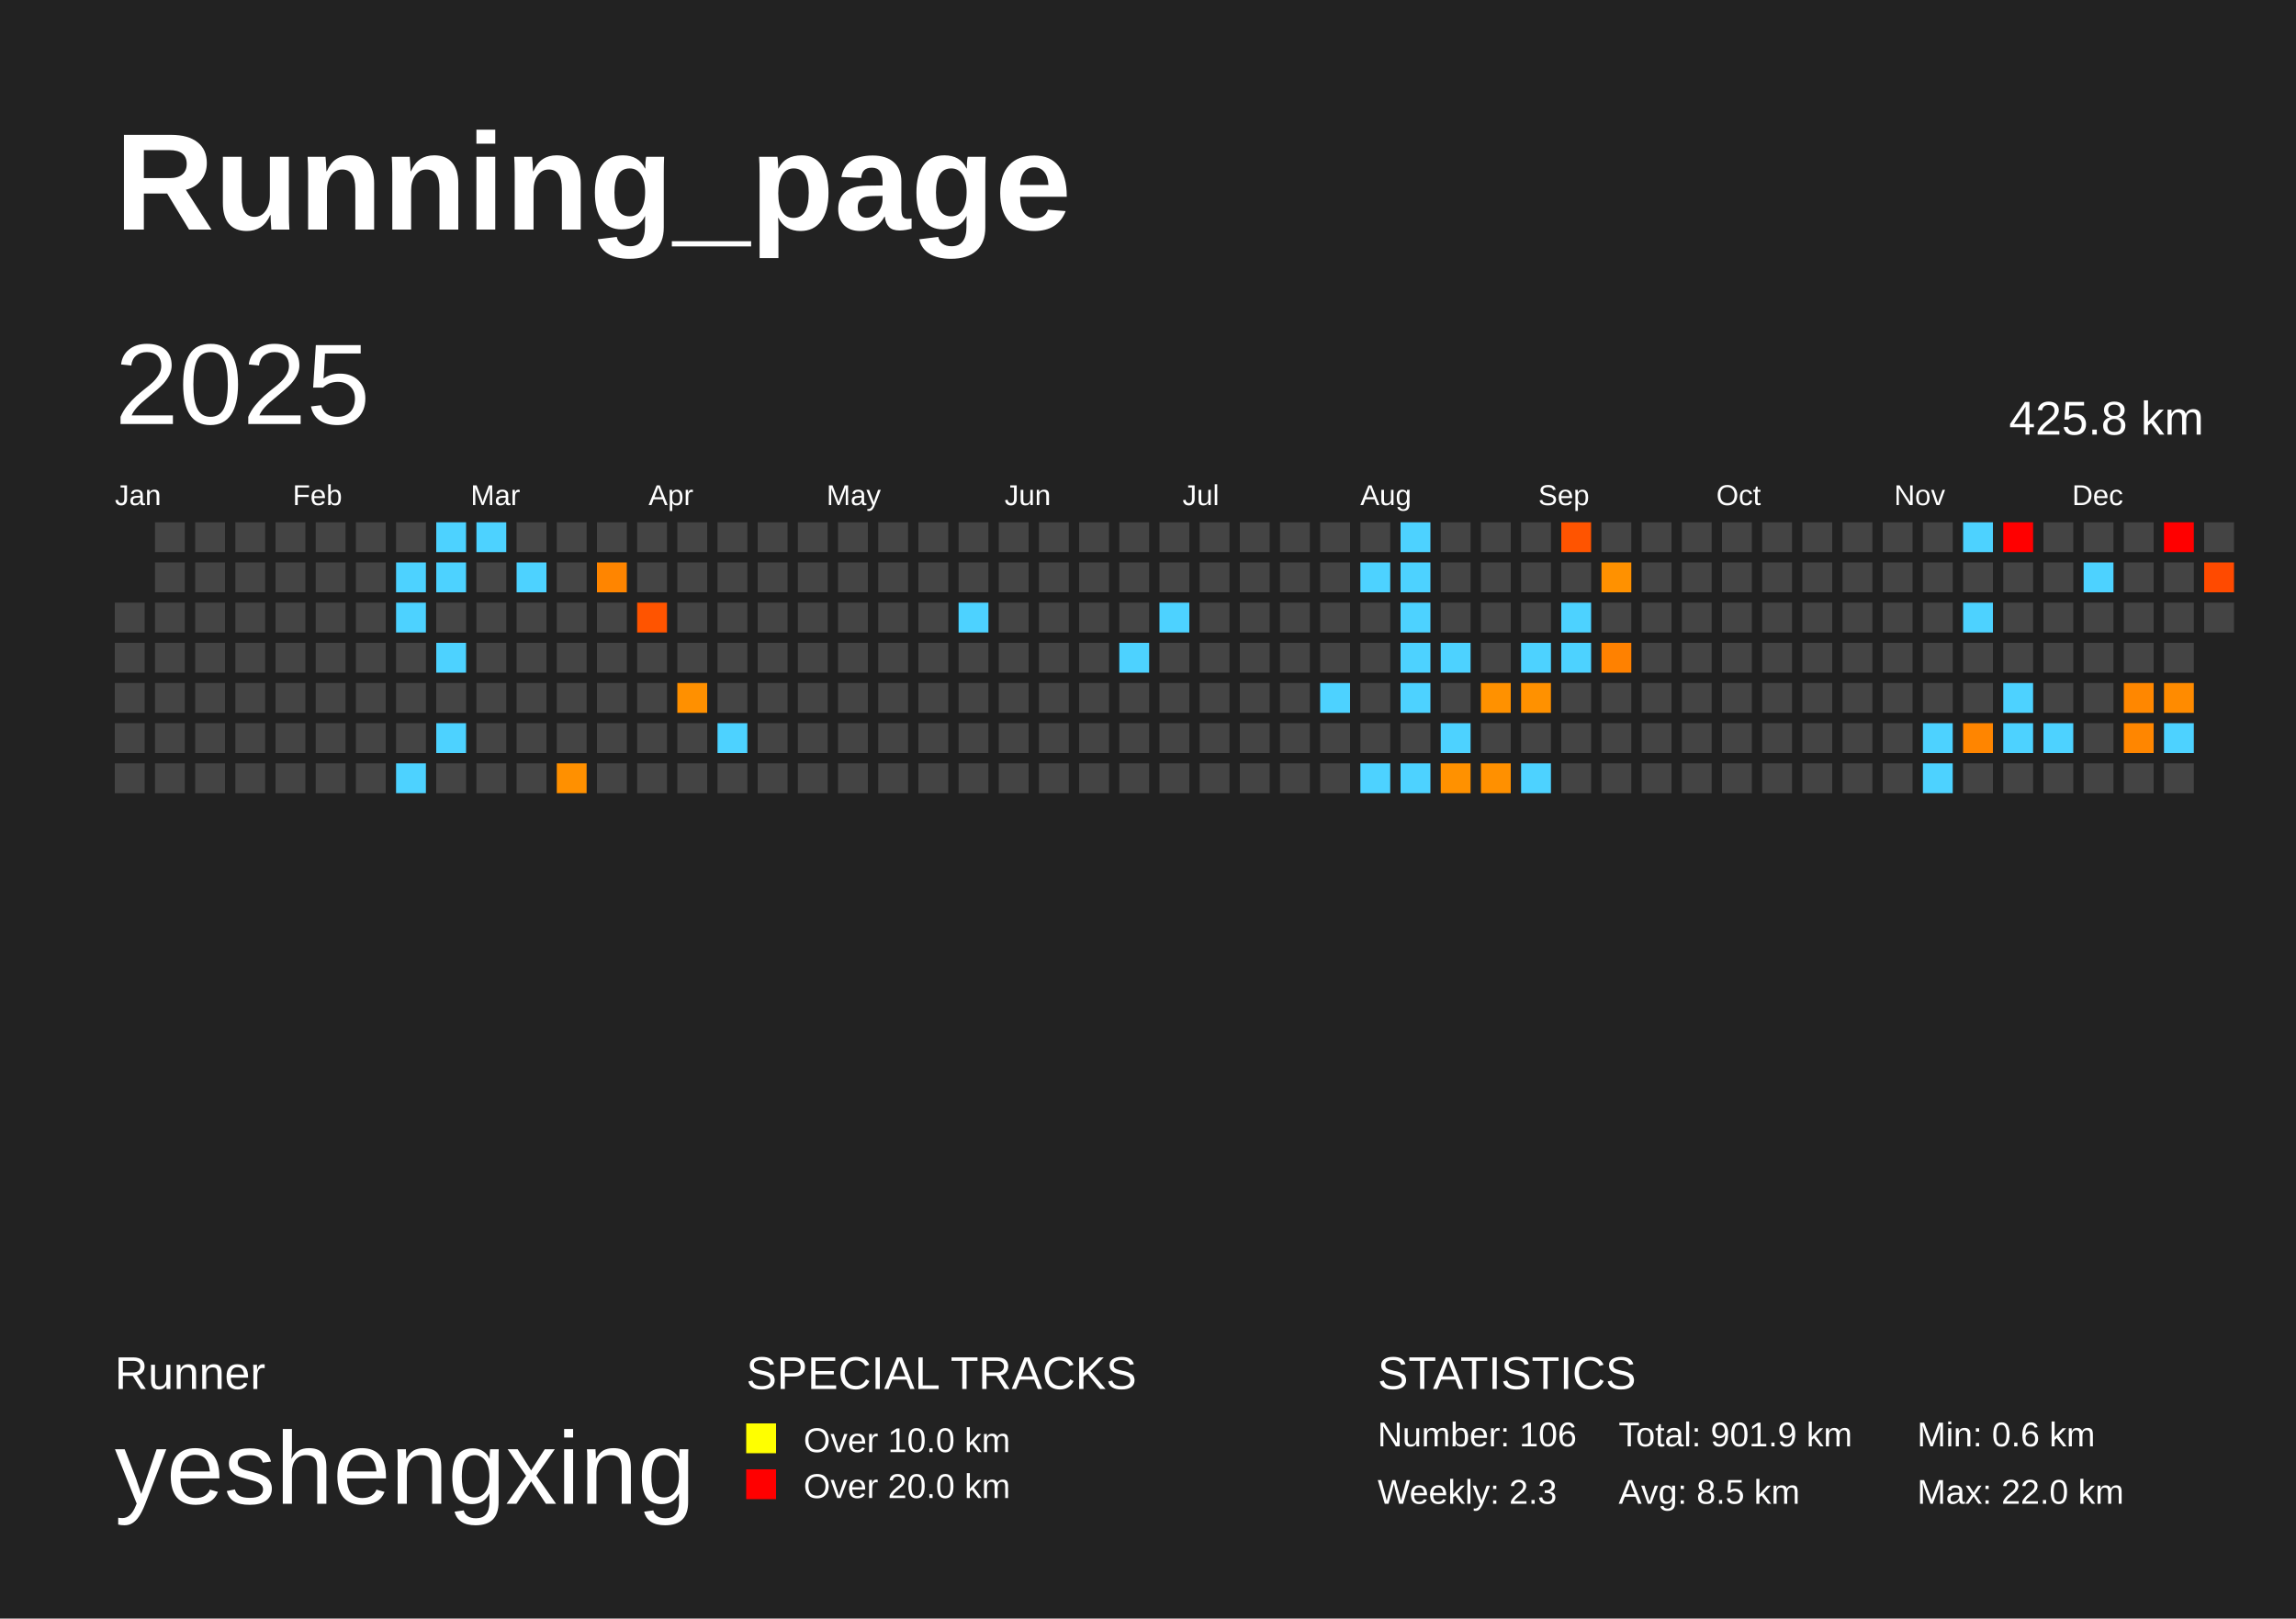
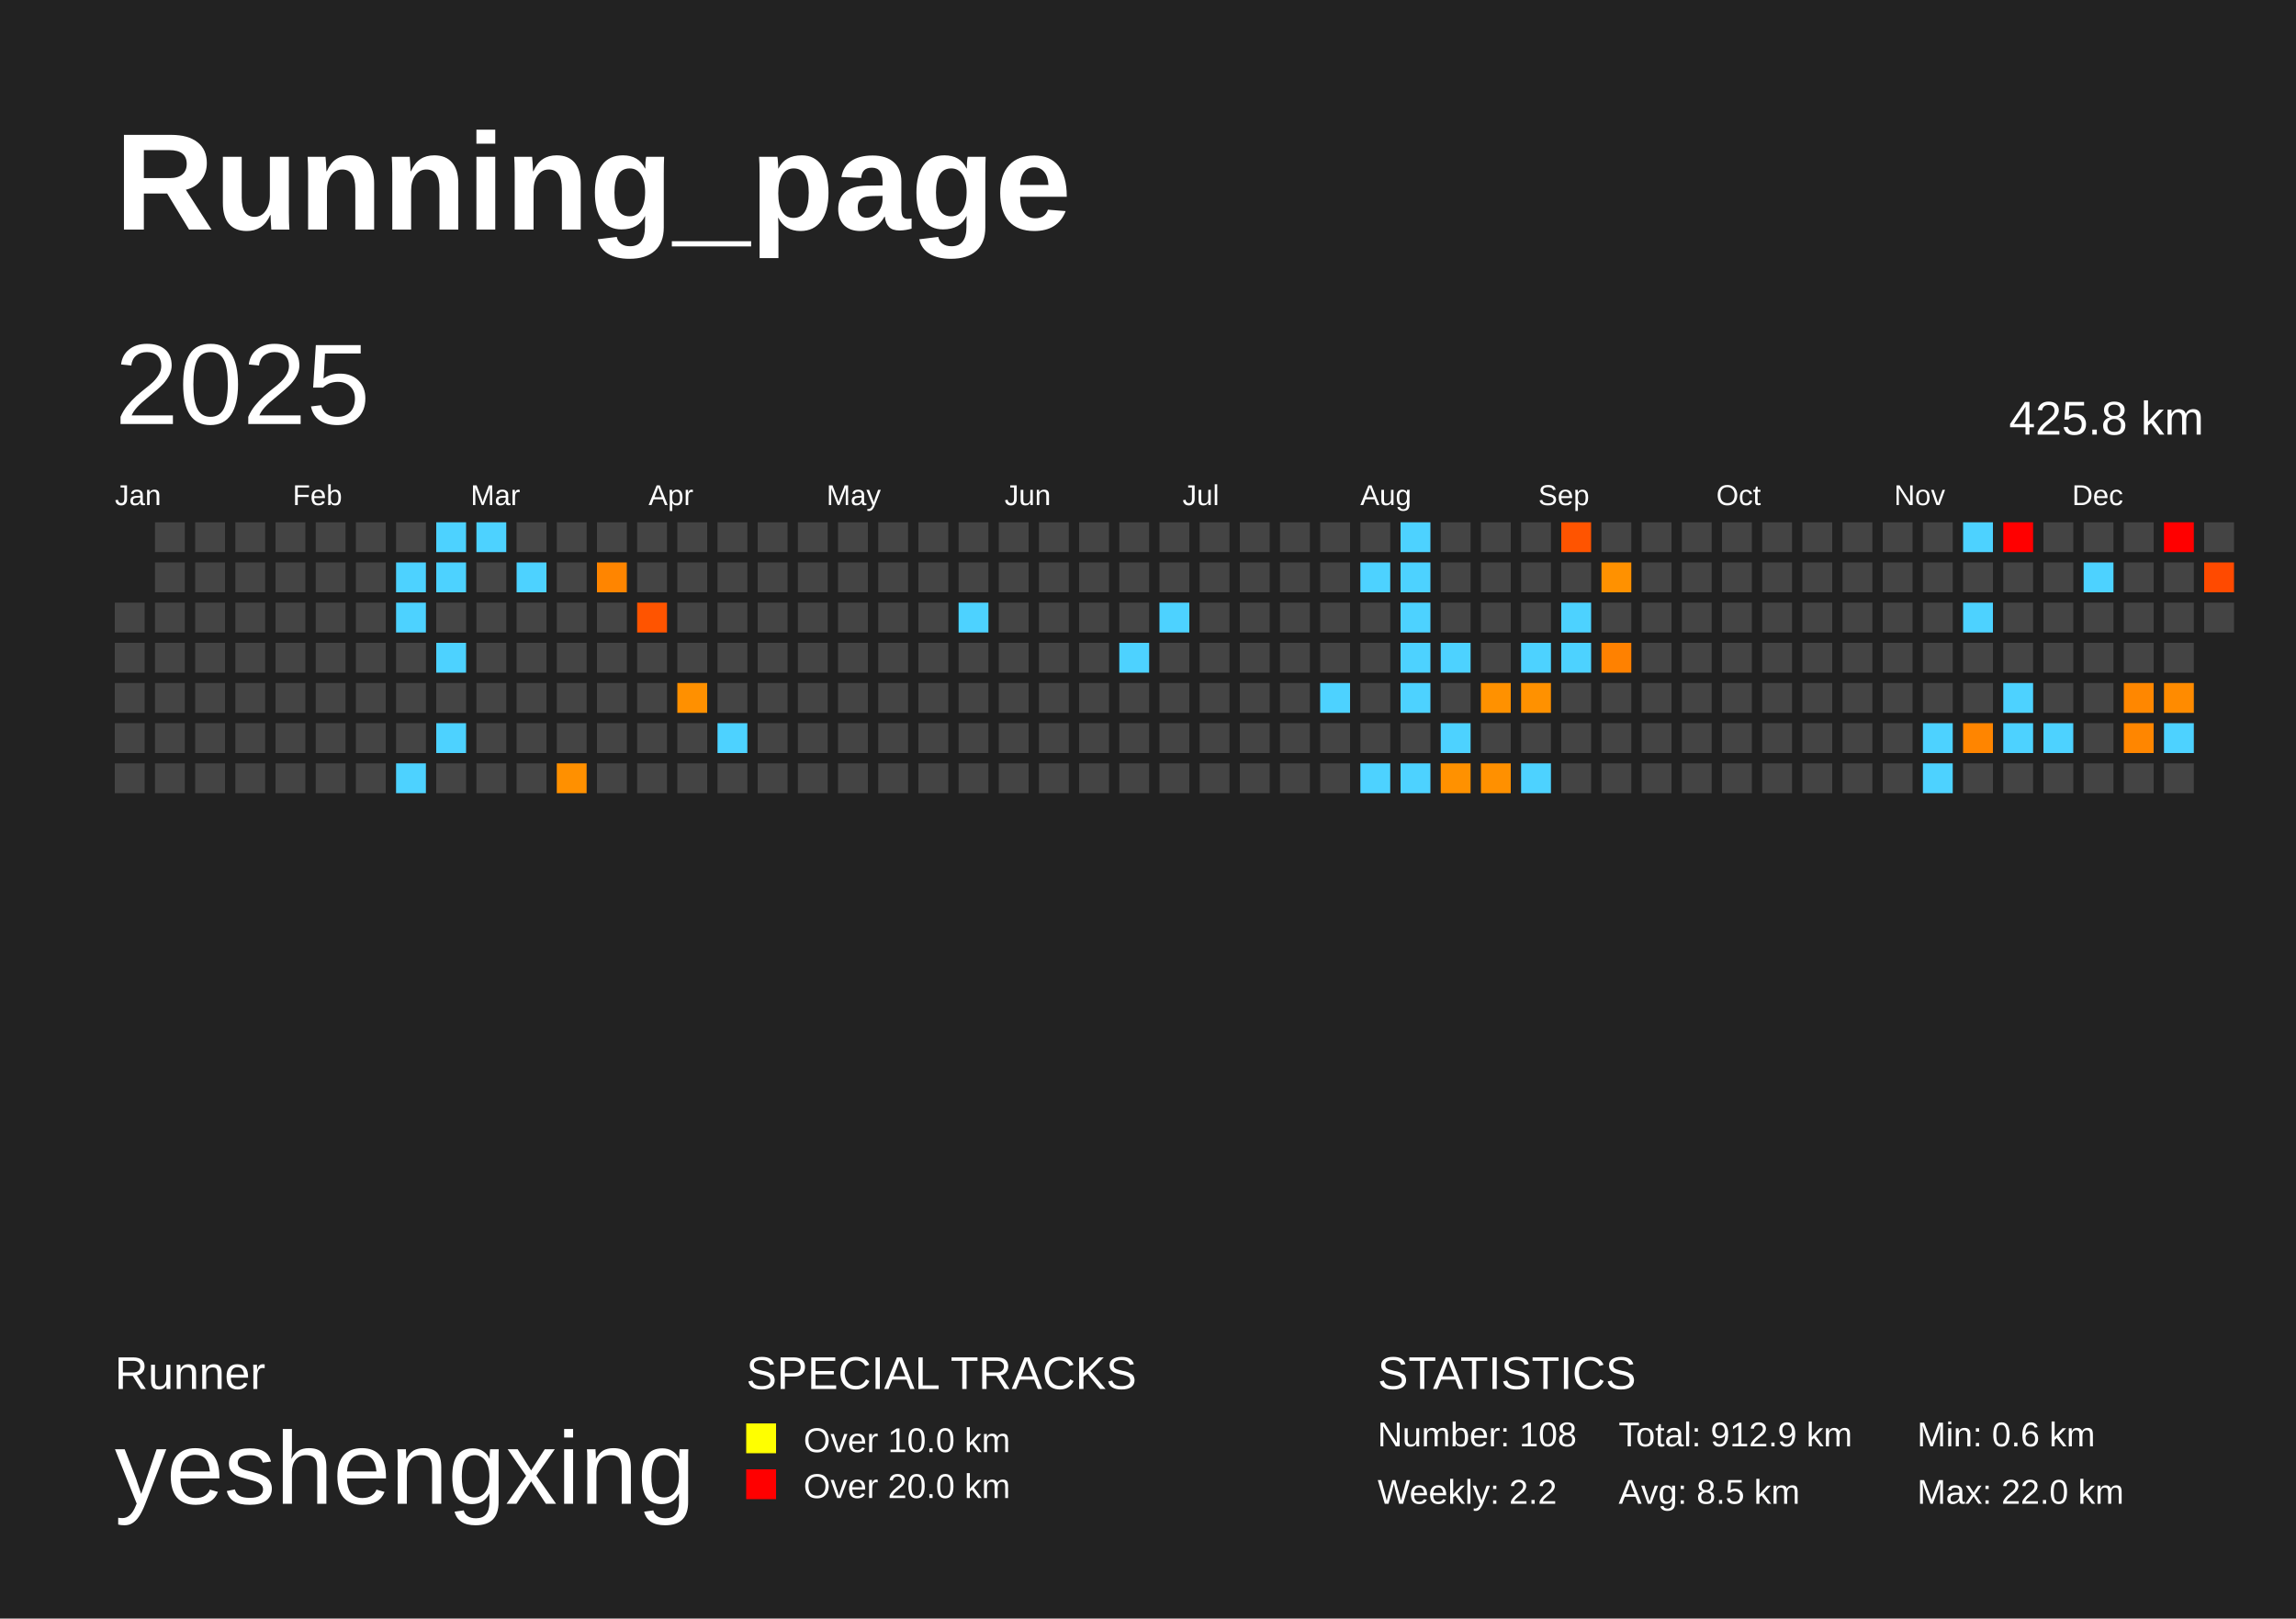
<svg xmlns="http://www.w3.org/2000/svg" baseProfile="full" height="141mm" version="1.1" viewBox="0,0,200,141" width="200mm">
  <defs />
  <rect fill="#222222" height="141" width="200" x="0" y="0" />
  <text fill="#FFFFFF" style="font-size:12px; font-family:Arial; font-weight:bold;" x="10" y="20">Running_page</text>
  <text fill="#FFFFFF" style="font-size:4px; font-family:Arial" x="10" y="121">Runner</text>
  <text fill="#FFFFFF" style="font-size:9px; font-family:Arial" x="10" y="131">yeshengxing</text>
  <text fill="#FFFFFF" style="font-size:4px; font-family:Arial" x="65" y="121">SPECIAL TRACKS</text>
  <rect fill="yellow" height="2.6" width="2.6" x="65" y="124" />
  <text fill="#FFFFFF" style="font-size:3px; font-family:Arial" x="70" y="126.5">Over 10.0 km</text>
  <rect fill="red" height="2.6" width="2.6" x="65" y="128" />
  <text fill="#FFFFFF" style="font-size:3px; font-family:Arial" x="70" y="130.5">Over 20.0 km</text>
  <text fill="#FFFFFF" style="font-size:4px; font-family:Arial" x="120" y="121">STATISTICS</text>
-   <text fill="#FFFFFF" style="font-size:3px; font-family:Arial" x="120" y="126">Number: 106</text>
-   <text fill="#FFFFFF" style="font-size:3px; font-family:Arial" x="120" y="131">Weekly: 2.3</text>
-   <text fill="#FFFFFF" style="font-size:3px; font-family:Arial" x="141" y="126">Total: 901.9 km</text>
+   <text fill="#FFFFFF" style="font-size:3px; font-family:Arial" x="120" y="126">Number: 108</text>
+   <text fill="#FFFFFF" style="font-size:3px; font-family:Arial" x="120" y="131">Weekly: 2.2</text>
+   <text fill="#FFFFFF" style="font-size:3px; font-family:Arial" x="141" y="126">Total: 912.9 km</text>
  <text fill="#FFFFFF" style="font-size:3px; font-family:Arial" x="141" y="131">Avg: 8.5 km</text>
  <text fill="#FFFFFF" style="font-size:3px; font-family:Arial" x="167" y="126">Min: 0.6 km</text>
  <text fill="#FFFFFF" style="font-size:3px; font-family:Arial" x="167" y="131">Max: 22.0 km</text>
  <text dominant-baseline="hanging" fill="#FFFFFF" style="font-size:10.0px; font-family:Arial;" x="10" y="30">2025</text>
  <text dominant-baseline="hanging" fill="#FFFFFF" style="font-size:4.125px; font-family:Arial;" x="175" y="35">425.8 km</text>
  <text fill="#FFFFFF" style="font-size:2.5px; font-family:Arial" x="10.0" y="44">Jan</text>
  <text fill="#FFFFFF" style="font-size:2.5px; font-family:Arial" x="25.5" y="44">Feb</text>
  <text fill="#FFFFFF" style="font-size:2.5px; font-family:Arial" x="41.0" y="44">Mar</text>
  <text fill="#FFFFFF" style="font-size:2.5px; font-family:Arial" x="56.5" y="44">Apr</text>
  <text fill="#FFFFFF" style="font-size:2.5px; font-family:Arial" x="72.0" y="44">May</text>
  <text fill="#FFFFFF" style="font-size:2.5px; font-family:Arial" x="87.5" y="44">Jun</text>
  <text fill="#FFFFFF" style="font-size:2.5px; font-family:Arial" x="103.0" y="44">Jul</text>
  <text fill="#FFFFFF" style="font-size:2.5px; font-family:Arial" x="118.5" y="44">Aug</text>
  <text fill="#FFFFFF" style="font-size:2.5px; font-family:Arial" x="134.0" y="44">Sep</text>
  <text fill="#FFFFFF" style="font-size:2.5px; font-family:Arial" x="149.5" y="44">Oct</text>
  <text fill="#FFFFFF" style="font-size:2.5px; font-family:Arial" x="165.0" y="44">Nov</text>
  <text fill="#FFFFFF" style="font-size:2.5px; font-family:Arial" x="180.5" y="44">Dec</text>
  <rect fill="#444444" height="2.6" width="2.6" x="10.0" y="52.5" />
  <rect fill="#444444" height="2.6" width="2.6" x="10.0" y="56.0" />
  <rect fill="#444444" height="2.6" width="2.6" x="10.0" y="59.5" />
  <rect fill="#444444" height="2.6" width="2.6" x="10.0" y="63.0" />
  <rect fill="#444444" height="2.6" width="2.6" x="10.0" y="66.5" />
  <rect fill="#444444" height="2.6" width="2.6" x="13.5" y="45.5" />
  <rect fill="#444444" height="2.6" width="2.6" x="13.5" y="49.0" />
  <rect fill="#444444" height="2.6" width="2.6" x="13.5" y="52.5" />
  <rect fill="#444444" height="2.6" width="2.6" x="13.5" y="56.0" />
  <rect fill="#444444" height="2.6" width="2.6" x="13.5" y="59.5" />
  <rect fill="#444444" height="2.6" width="2.6" x="13.5" y="63.0" />
  <rect fill="#444444" height="2.6" width="2.6" x="13.5" y="66.5" />
  <rect fill="#444444" height="2.6" width="2.6" x="17.0" y="45.5" />
  <rect fill="#444444" height="2.6" width="2.6" x="17.0" y="49.0" />
  <rect fill="#444444" height="2.6" width="2.6" x="17.0" y="52.5" />
  <rect fill="#444444" height="2.6" width="2.6" x="17.0" y="56.0" />
  <rect fill="#444444" height="2.6" width="2.6" x="17.0" y="59.5" />
  <rect fill="#444444" height="2.6" width="2.6" x="17.0" y="63.0" />
  <rect fill="#444444" height="2.6" width="2.6" x="17.0" y="66.5" />
  <rect fill="#444444" height="2.6" width="2.6" x="20.5" y="45.5" />
  <rect fill="#444444" height="2.6" width="2.6" x="20.5" y="49.0" />
  <rect fill="#444444" height="2.6" width="2.6" x="20.5" y="52.5" />
  <rect fill="#444444" height="2.6" width="2.6" x="20.5" y="56.0" />
  <rect fill="#444444" height="2.6" width="2.6" x="20.5" y="59.5" />
  <rect fill="#444444" height="2.6" width="2.6" x="20.5" y="63.0" />
  <rect fill="#444444" height="2.6" width="2.6" x="20.5" y="66.5" />
  <rect fill="#444444" height="2.6" width="2.6" x="24.0" y="45.5" />
  <rect fill="#444444" height="2.6" width="2.6" x="24.0" y="49.0" />
  <rect fill="#444444" height="2.6" width="2.6" x="24.0" y="52.5" />
  <rect fill="#444444" height="2.6" width="2.6" x="24.0" y="56.0" />
  <rect fill="#444444" height="2.6" width="2.6" x="24.0" y="59.5" />
  <rect fill="#444444" height="2.6" width="2.6" x="24.0" y="63.0" />
  <rect fill="#444444" height="2.6" width="2.6" x="24.0" y="66.5" />
  <rect fill="#444444" height="2.6" width="2.6" x="27.5" y="45.5" />
  <rect fill="#444444" height="2.6" width="2.6" x="27.5" y="49.0" />
  <rect fill="#444444" height="2.6" width="2.6" x="27.5" y="52.5" />
  <rect fill="#444444" height="2.6" width="2.6" x="27.5" y="56.0" />
  <rect fill="#444444" height="2.6" width="2.6" x="27.5" y="59.5" />
  <rect fill="#444444" height="2.6" width="2.6" x="27.5" y="63.0" />
  <rect fill="#444444" height="2.6" width="2.6" x="27.5" y="66.5" />
  <rect fill="#444444" height="2.6" width="2.6" x="31.0" y="45.5" />
  <rect fill="#444444" height="2.6" width="2.6" x="31.0" y="49.0" />
  <rect fill="#444444" height="2.6" width="2.6" x="31.0" y="52.5" />
  <rect fill="#444444" height="2.6" width="2.6" x="31.0" y="56.0" />
  <rect fill="#444444" height="2.6" width="2.6" x="31.0" y="59.5" />
  <rect fill="#444444" height="2.6" width="2.6" x="31.0" y="63.0" />
  <rect fill="#444444" height="2.6" width="2.6" x="31.0" y="66.5" />
  <rect fill="#444444" height="2.6" width="2.6" x="34.5" y="45.5" />
  <rect fill="#4dd2ff" height="2.6" width="2.6" x="34.5" y="49.0" />
  <rect fill="#4dd2ff" height="2.6" width="2.6" x="34.5" y="52.5" />
  <rect fill="#444444" height="2.6" width="2.6" x="34.5" y="56.0" />
  <rect fill="#444444" height="2.6" width="2.6" x="34.5" y="59.5" />
  <rect fill="#444444" height="2.6" width="2.6" x="34.5" y="63.0" />
  <rect fill="#4dd2ff" height="2.6" width="2.6" x="34.5" y="66.5" />
  <rect fill="#4dd2ff" height="2.6" width="2.6" x="38.0" y="45.5" />
  <rect fill="#4dd2ff" height="2.6" width="2.6" x="38.0" y="49.0" />
  <rect fill="#444444" height="2.6" width="2.6" x="38.0" y="52.5" />
  <rect fill="#4dd2ff" height="2.6" width="2.6" x="38.0" y="56.0" />
  <rect fill="#444444" height="2.6" width="2.6" x="38.0" y="59.5" />
  <rect fill="#4dd2ff" height="2.6" width="2.6" x="38.0" y="63.0" />
  <rect fill="#444444" height="2.6" width="2.6" x="38.0" y="66.5" />
  <rect fill="#4dd2ff" height="2.6" width="2.6" x="41.5" y="45.5" />
  <rect fill="#444444" height="2.6" width="2.6" x="41.5" y="49.0" />
  <rect fill="#444444" height="2.6" width="2.6" x="41.5" y="52.5" />
  <rect fill="#444444" height="2.6" width="2.6" x="41.5" y="56.0" />
  <rect fill="#444444" height="2.6" width="2.6" x="41.5" y="59.5" />
  <rect fill="#444444" height="2.6" width="2.6" x="41.5" y="63.0" />
  <rect fill="#444444" height="2.6" width="2.6" x="41.5" y="66.5" />
  <rect fill="#444444" height="2.6" width="2.6" x="45.0" y="45.5" />
  <rect fill="#4dd2ff" height="2.6" width="2.6" x="45.0" y="49.0" />
  <rect fill="#444444" height="2.6" width="2.6" x="45.0" y="52.5" />
  <rect fill="#444444" height="2.6" width="2.6" x="45.0" y="56.0" />
  <rect fill="#444444" height="2.6" width="2.6" x="45.0" y="59.5" />
  <rect fill="#444444" height="2.6" width="2.6" x="45.0" y="63.0" />
  <rect fill="#444444" height="2.6" width="2.6" x="45.0" y="66.5" />
  <rect fill="#444444" height="2.6" width="2.6" x="48.5" y="45.5" />
  <rect fill="#444444" height="2.6" width="2.6" x="48.5" y="49.0" />
  <rect fill="#444444" height="2.6" width="2.6" x="48.5" y="52.5" />
  <rect fill="#444444" height="2.6" width="2.6" x="48.5" y="56.0" />
  <rect fill="#444444" height="2.6" width="2.6" x="48.5" y="59.5" />
  <rect fill="#444444" height="2.6" width="2.6" x="48.5" y="63.0" />
  <rect fill="#ff9000" height="2.6" width="2.6" x="48.5" y="66.5" />
  <rect fill="#444444" height="2.6" width="2.6" x="52.0" y="45.5" />
  <rect fill="#ff8500" height="2.6" width="2.6" x="52.0" y="49.0" />
  <rect fill="#444444" height="2.6" width="2.6" x="52.0" y="52.5" />
  <rect fill="#444444" height="2.6" width="2.6" x="52.0" y="56.0" />
  <rect fill="#444444" height="2.6" width="2.6" x="52.0" y="59.5" />
  <rect fill="#444444" height="2.6" width="2.6" x="52.0" y="63.0" />
  <rect fill="#444444" height="2.6" width="2.6" x="52.0" y="66.5" />
  <rect fill="#444444" height="2.6" width="2.6" x="55.5" y="45.5" />
  <rect fill="#444444" height="2.6" width="2.6" x="55.5" y="49.0" />
  <rect fill="#ff5400" height="2.6" width="2.6" x="55.5" y="52.5" />
  <rect fill="#444444" height="2.6" width="2.6" x="55.5" y="56.0" />
  <rect fill="#444444" height="2.6" width="2.6" x="55.5" y="59.5" />
  <rect fill="#444444" height="2.6" width="2.6" x="55.5" y="63.0" />
  <rect fill="#444444" height="2.6" width="2.6" x="55.5" y="66.5" />
  <rect fill="#444444" height="2.6" width="2.6" x="59.0" y="45.5" />
  <rect fill="#444444" height="2.6" width="2.6" x="59.0" y="49.0" />
  <rect fill="#444444" height="2.6" width="2.6" x="59.0" y="52.5" />
  <rect fill="#444444" height="2.6" width="2.6" x="59.0" y="56.0" />
  <rect fill="#ff9000" height="2.6" width="2.6" x="59.0" y="59.5" />
  <rect fill="#444444" height="2.6" width="2.6" x="59.0" y="63.0" />
  <rect fill="#444444" height="2.6" width="2.6" x="59.0" y="66.5" />
  <rect fill="#444444" height="2.6" width="2.6" x="62.5" y="45.5" />
  <rect fill="#444444" height="2.6" width="2.6" x="62.5" y="49.0" />
  <rect fill="#444444" height="2.6" width="2.6" x="62.5" y="52.5" />
  <rect fill="#444444" height="2.6" width="2.6" x="62.5" y="56.0" />
  <rect fill="#444444" height="2.6" width="2.6" x="62.5" y="59.5" />
  <rect fill="#4dd2ff" height="2.6" width="2.6" x="62.5" y="63.0" />
  <rect fill="#444444" height="2.6" width="2.6" x="62.5" y="66.5" />
  <rect fill="#444444" height="2.6" width="2.6" x="66.0" y="45.5" />
  <rect fill="#444444" height="2.6" width="2.6" x="66.0" y="49.0" />
  <rect fill="#444444" height="2.6" width="2.6" x="66.0" y="52.5" />
  <rect fill="#444444" height="2.6" width="2.6" x="66.0" y="56.0" />
  <rect fill="#444444" height="2.6" width="2.6" x="66.0" y="59.5" />
  <rect fill="#444444" height="2.6" width="2.6" x="66.0" y="63.0" />
  <rect fill="#444444" height="2.6" width="2.6" x="66.0" y="66.5" />
  <rect fill="#444444" height="2.6" width="2.6" x="69.5" y="45.5" />
  <rect fill="#444444" height="2.6" width="2.6" x="69.5" y="49.0" />
  <rect fill="#444444" height="2.6" width="2.6" x="69.5" y="52.5" />
  <rect fill="#444444" height="2.6" width="2.6" x="69.5" y="56.0" />
  <rect fill="#444444" height="2.6" width="2.6" x="69.5" y="59.5" />
  <rect fill="#444444" height="2.6" width="2.6" x="69.5" y="63.0" />
  <rect fill="#444444" height="2.6" width="2.6" x="69.5" y="66.5" />
  <rect fill="#444444" height="2.6" width="2.6" x="73.0" y="45.5" />
  <rect fill="#444444" height="2.6" width="2.6" x="73.0" y="49.0" />
  <rect fill="#444444" height="2.6" width="2.6" x="73.0" y="52.5" />
  <rect fill="#444444" height="2.6" width="2.6" x="73.0" y="56.0" />
  <rect fill="#444444" height="2.6" width="2.6" x="73.0" y="59.5" />
  <rect fill="#444444" height="2.6" width="2.6" x="73.0" y="63.0" />
  <rect fill="#444444" height="2.6" width="2.6" x="73.0" y="66.5" />
  <rect fill="#444444" height="2.6" width="2.6" x="76.5" y="45.5" />
  <rect fill="#444444" height="2.6" width="2.6" x="76.5" y="49.0" />
  <rect fill="#444444" height="2.6" width="2.6" x="76.5" y="52.5" />
  <rect fill="#444444" height="2.6" width="2.6" x="76.5" y="56.0" />
  <rect fill="#444444" height="2.6" width="2.6" x="76.5" y="59.5" />
  <rect fill="#444444" height="2.6" width="2.6" x="76.5" y="63.0" />
  <rect fill="#444444" height="2.6" width="2.6" x="76.5" y="66.5" />
  <rect fill="#444444" height="2.6" width="2.6" x="80.0" y="45.5" />
  <rect fill="#444444" height="2.6" width="2.6" x="80.0" y="49.0" />
  <rect fill="#444444" height="2.6" width="2.6" x="80.0" y="52.5" />
  <rect fill="#444444" height="2.6" width="2.6" x="80.0" y="56.0" />
  <rect fill="#444444" height="2.6" width="2.6" x="80.0" y="59.5" />
  <rect fill="#444444" height="2.6" width="2.6" x="80.0" y="63.0" />
  <rect fill="#444444" height="2.6" width="2.6" x="80.0" y="66.5" />
  <rect fill="#444444" height="2.6" width="2.6" x="83.5" y="45.5" />
  <rect fill="#444444" height="2.6" width="2.6" x="83.5" y="49.0" />
  <rect fill="#4dd2ff" height="2.6" width="2.6" x="83.5" y="52.5" />
  <rect fill="#444444" height="2.6" width="2.6" x="83.5" y="56.0" />
  <rect fill="#444444" height="2.6" width="2.6" x="83.5" y="59.5" />
  <rect fill="#444444" height="2.6" width="2.6" x="83.5" y="63.0" />
  <rect fill="#444444" height="2.6" width="2.6" x="83.5" y="66.5" />
  <rect fill="#444444" height="2.6" width="2.6" x="87.0" y="45.5" />
  <rect fill="#444444" height="2.6" width="2.6" x="87.0" y="49.0" />
  <rect fill="#444444" height="2.6" width="2.6" x="87.0" y="52.5" />
  <rect fill="#444444" height="2.6" width="2.6" x="87.0" y="56.0" />
  <rect fill="#444444" height="2.6" width="2.6" x="87.0" y="59.5" />
  <rect fill="#444444" height="2.6" width="2.6" x="87.0" y="63.0" />
  <rect fill="#444444" height="2.6" width="2.6" x="87.0" y="66.5" />
  <rect fill="#444444" height="2.6" width="2.6" x="90.5" y="45.5" />
  <rect fill="#444444" height="2.6" width="2.6" x="90.5" y="49.0" />
  <rect fill="#444444" height="2.6" width="2.6" x="90.5" y="52.5" />
  <rect fill="#444444" height="2.6" width="2.6" x="90.5" y="56.0" />
  <rect fill="#444444" height="2.6" width="2.6" x="90.5" y="59.5" />
  <rect fill="#444444" height="2.6" width="2.6" x="90.5" y="63.0" />
  <rect fill="#444444" height="2.6" width="2.6" x="90.5" y="66.5" />
  <rect fill="#444444" height="2.6" width="2.6" x="94.0" y="45.5" />
  <rect fill="#444444" height="2.6" width="2.6" x="94.0" y="49.0" />
  <rect fill="#444444" height="2.6" width="2.6" x="94.0" y="52.5" />
  <rect fill="#444444" height="2.6" width="2.6" x="94.0" y="56.0" />
  <rect fill="#444444" height="2.6" width="2.6" x="94.0" y="59.5" />
  <rect fill="#444444" height="2.6" width="2.6" x="94.0" y="63.0" />
  <rect fill="#444444" height="2.6" width="2.6" x="94.0" y="66.5" />
  <rect fill="#444444" height="2.6" width="2.6" x="97.5" y="45.5" />
  <rect fill="#444444" height="2.6" width="2.6" x="97.5" y="49.0" />
  <rect fill="#444444" height="2.6" width="2.6" x="97.5" y="52.5" />
  <rect fill="#4dd2ff" height="2.6" width="2.6" x="97.5" y="56.0" />
  <rect fill="#444444" height="2.6" width="2.6" x="97.5" y="59.5" />
  <rect fill="#444444" height="2.6" width="2.6" x="97.5" y="63.0" />
  <rect fill="#444444" height="2.6" width="2.6" x="97.5" y="66.5" />
  <rect fill="#444444" height="2.6" width="2.6" x="101.0" y="45.5" />
  <rect fill="#444444" height="2.6" width="2.6" x="101.0" y="49.0" />
  <rect fill="#4dd2ff" height="2.6" width="2.6" x="101.0" y="52.5" />
  <rect fill="#444444" height="2.6" width="2.6" x="101.0" y="56.0" />
  <rect fill="#444444" height="2.6" width="2.6" x="101.0" y="59.5" />
  <rect fill="#444444" height="2.6" width="2.6" x="101.0" y="63.0" />
  <rect fill="#444444" height="2.6" width="2.6" x="101.0" y="66.5" />
  <rect fill="#444444" height="2.6" width="2.6" x="104.5" y="45.5" />
  <rect fill="#444444" height="2.6" width="2.6" x="104.5" y="49.0" />
  <rect fill="#444444" height="2.6" width="2.6" x="104.5" y="52.5" />
  <rect fill="#444444" height="2.6" width="2.6" x="104.5" y="56.0" />
  <rect fill="#444444" height="2.6" width="2.6" x="104.5" y="59.5" />
  <rect fill="#444444" height="2.6" width="2.6" x="104.5" y="63.0" />
  <rect fill="#444444" height="2.6" width="2.6" x="104.5" y="66.5" />
  <rect fill="#444444" height="2.6" width="2.6" x="108.0" y="45.5" />
  <rect fill="#444444" height="2.6" width="2.6" x="108.0" y="49.0" />
  <rect fill="#444444" height="2.6" width="2.6" x="108.0" y="52.5" />
  <rect fill="#444444" height="2.6" width="2.6" x="108.0" y="56.0" />
  <rect fill="#444444" height="2.6" width="2.6" x="108.0" y="59.5" />
  <rect fill="#444444" height="2.6" width="2.6" x="108.0" y="63.0" />
  <rect fill="#444444" height="2.6" width="2.6" x="108.0" y="66.5" />
  <rect fill="#444444" height="2.6" width="2.6" x="111.5" y="45.5" />
  <rect fill="#444444" height="2.6" width="2.6" x="111.5" y="49.0" />
  <rect fill="#444444" height="2.6" width="2.6" x="111.5" y="52.5" />
  <rect fill="#444444" height="2.6" width="2.6" x="111.5" y="56.0" />
  <rect fill="#444444" height="2.6" width="2.6" x="111.5" y="59.5" />
  <rect fill="#444444" height="2.6" width="2.6" x="111.5" y="63.0" />
  <rect fill="#444444" height="2.6" width="2.6" x="111.5" y="66.5" />
  <rect fill="#444444" height="2.6" width="2.6" x="115.0" y="45.5" />
  <rect fill="#444444" height="2.6" width="2.6" x="115.0" y="49.0" />
  <rect fill="#444444" height="2.6" width="2.6" x="115.0" y="52.5" />
  <rect fill="#444444" height="2.6" width="2.6" x="115.0" y="56.0" />
  <rect fill="#4dd2ff" height="2.6" width="2.6" x="115.0" y="59.5" />
  <rect fill="#444444" height="2.6" width="2.6" x="115.0" y="63.0" />
  <rect fill="#444444" height="2.6" width="2.6" x="115.0" y="66.5" />
  <rect fill="#444444" height="2.6" width="2.6" x="118.5" y="45.5" />
  <rect fill="#4dd2ff" height="2.6" width="2.6" x="118.5" y="49.0" />
  <rect fill="#444444" height="2.6" width="2.6" x="118.5" y="52.5" />
  <rect fill="#444444" height="2.6" width="2.6" x="118.5" y="56.0" />
  <rect fill="#444444" height="2.6" width="2.6" x="118.5" y="59.5" />
  <rect fill="#444444" height="2.6" width="2.6" x="118.5" y="63.0" />
  <rect fill="#4dd2ff" height="2.6" width="2.6" x="118.5" y="66.5" />
  <rect fill="#4dd2ff" height="2.6" width="2.6" x="122.0" y="45.5" />
  <rect fill="#4dd2ff" height="2.6" width="2.6" x="122.0" y="49.0" />
  <rect fill="#4dd2ff" height="2.6" width="2.6" x="122.0" y="52.5" />
  <rect fill="#4dd2ff" height="2.6" width="2.6" x="122.0" y="56.0" />
  <rect fill="#4dd2ff" height="2.6" width="2.6" x="122.0" y="59.5" />
  <rect fill="#444444" height="2.6" width="2.6" x="122.0" y="63.0" />
  <rect fill="#4dd2ff" height="2.6" width="2.6" x="122.0" y="66.5" />
  <rect fill="#444444" height="2.6" width="2.6" x="125.5" y="45.5" />
  <rect fill="#444444" height="2.6" width="2.6" x="125.5" y="49.0" />
  <rect fill="#444444" height="2.6" width="2.6" x="125.5" y="52.5" />
  <rect fill="#4dd2ff" height="2.6" width="2.6" x="125.5" y="56.0" />
  <rect fill="#444444" height="2.6" width="2.6" x="125.5" y="59.5" />
  <rect fill="#4dd2ff" height="2.6" width="2.6" x="125.5" y="63.0" />
  <rect fill="#ff9100" height="2.6" width="2.6" x="125.5" y="66.5" />
  <rect fill="#444444" height="2.6" width="2.6" x="129.0" y="45.5" />
  <rect fill="#444444" height="2.6" width="2.6" x="129.0" y="49.0" />
  <rect fill="#444444" height="2.6" width="2.6" x="129.0" y="52.5" />
  <rect fill="#444444" height="2.6" width="2.6" x="129.0" y="56.0" />
  <rect fill="#ff9100" height="2.6" width="2.6" x="129.0" y="59.5" />
  <rect fill="#444444" height="2.6" width="2.6" x="129.0" y="63.0" />
  <rect fill="#ff9000" height="2.6" width="2.6" x="129.0" y="66.5" />
  <rect fill="#444444" height="2.6" width="2.6" x="132.5" y="45.5" />
  <rect fill="#444444" height="2.6" width="2.6" x="132.5" y="49.0" />
  <rect fill="#444444" height="2.6" width="2.6" x="132.5" y="52.5" />
  <rect fill="#4dd2ff" height="2.6" width="2.6" x="132.5" y="56.0" />
  <rect fill="#ff9100" height="2.6" width="2.6" x="132.5" y="59.5" />
  <rect fill="#444444" height="2.6" width="2.6" x="132.5" y="63.0" />
  <rect fill="#4dd2ff" height="2.6" width="2.6" x="132.5" y="66.5" />
  <rect fill="#ff5400" height="2.6" width="2.6" x="136.0" y="45.5" />
  <rect fill="#444444" height="2.6" width="2.6" x="136.0" y="49.0" />
  <rect fill="#4dd2ff" height="2.6" width="2.6" x="136.0" y="52.5" />
  <rect fill="#4dd2ff" height="2.6" width="2.6" x="136.0" y="56.0" />
  <rect fill="#444444" height="2.6" width="2.6" x="136.0" y="59.5" />
  <rect fill="#444444" height="2.6" width="2.6" x="136.0" y="63.0" />
  <rect fill="#444444" height="2.6" width="2.6" x="136.0" y="66.5" />
  <rect fill="#444444" height="2.6" width="2.6" x="139.5" y="45.5" />
  <rect fill="#ff9100" height="2.6" width="2.6" x="139.5" y="49.0" />
  <rect fill="#444444" height="2.6" width="2.6" x="139.5" y="52.5" />
  <rect fill="#ff8100" height="2.6" width="2.6" x="139.5" y="56.0" />
  <rect fill="#444444" height="2.6" width="2.6" x="139.5" y="59.5" />
  <rect fill="#444444" height="2.6" width="2.6" x="139.5" y="63.0" />
  <rect fill="#444444" height="2.6" width="2.6" x="139.5" y="66.5" />
  <rect fill="#444444" height="2.6" width="2.6" x="143.0" y="45.5" />
  <rect fill="#444444" height="2.6" width="2.6" x="143.0" y="49.0" />
  <rect fill="#444444" height="2.6" width="2.6" x="143.0" y="52.5" />
  <rect fill="#444444" height="2.6" width="2.6" x="143.0" y="56.0" />
  <rect fill="#444444" height="2.6" width="2.6" x="143.0" y="59.5" />
  <rect fill="#444444" height="2.6" width="2.6" x="143.0" y="63.0" />
  <rect fill="#444444" height="2.6" width="2.6" x="143.0" y="66.5" />
  <rect fill="#444444" height="2.6" width="2.6" x="146.5" y="45.5" />
  <rect fill="#444444" height="2.6" width="2.6" x="146.5" y="49.0" />
  <rect fill="#444444" height="2.6" width="2.6" x="146.5" y="52.5" />
  <rect fill="#444444" height="2.6" width="2.6" x="146.5" y="56.0" />
  <rect fill="#444444" height="2.6" width="2.6" x="146.5" y="59.5" />
  <rect fill="#444444" height="2.6" width="2.6" x="146.5" y="63.0" />
  <rect fill="#444444" height="2.6" width="2.6" x="146.5" y="66.5" />
  <rect fill="#444444" height="2.6" width="2.6" x="150.0" y="45.5" />
  <rect fill="#444444" height="2.6" width="2.6" x="150.0" y="49.0" />
  <rect fill="#444444" height="2.6" width="2.6" x="150.0" y="52.5" />
  <rect fill="#444444" height="2.6" width="2.6" x="150.0" y="56.0" />
  <rect fill="#444444" height="2.6" width="2.6" x="150.0" y="59.5" />
  <rect fill="#444444" height="2.6" width="2.6" x="150.0" y="63.0" />
  <rect fill="#444444" height="2.6" width="2.6" x="150.0" y="66.5" />
  <rect fill="#444444" height="2.6" width="2.6" x="153.5" y="45.5" />
  <rect fill="#444444" height="2.6" width="2.6" x="153.5" y="49.0" />
  <rect fill="#444444" height="2.6" width="2.6" x="153.5" y="52.5" />
  <rect fill="#444444" height="2.6" width="2.6" x="153.5" y="56.0" />
  <rect fill="#444444" height="2.6" width="2.6" x="153.5" y="59.5" />
  <rect fill="#444444" height="2.6" width="2.6" x="153.5" y="63.0" />
  <rect fill="#444444" height="2.6" width="2.6" x="153.5" y="66.5" />
  <rect fill="#444444" height="2.6" width="2.6" x="157.0" y="45.5" />
  <rect fill="#444444" height="2.6" width="2.6" x="157.0" y="49.0" />
  <rect fill="#444444" height="2.6" width="2.6" x="157.0" y="52.5" />
  <rect fill="#444444" height="2.6" width="2.6" x="157.0" y="56.0" />
  <rect fill="#444444" height="2.6" width="2.6" x="157.0" y="59.5" />
  <rect fill="#444444" height="2.6" width="2.6" x="157.0" y="63.0" />
  <rect fill="#444444" height="2.6" width="2.6" x="157.0" y="66.5" />
  <rect fill="#444444" height="2.6" width="2.6" x="160.5" y="45.5" />
  <rect fill="#444444" height="2.6" width="2.6" x="160.5" y="49.0" />
  <rect fill="#444444" height="2.6" width="2.6" x="160.5" y="52.5" />
  <rect fill="#444444" height="2.6" width="2.6" x="160.5" y="56.0" />
  <rect fill="#444444" height="2.6" width="2.6" x="160.5" y="59.5" />
  <rect fill="#444444" height="2.6" width="2.6" x="160.5" y="63.0" />
  <rect fill="#444444" height="2.6" width="2.6" x="160.5" y="66.5" />
  <rect fill="#444444" height="2.6" width="2.6" x="164.0" y="45.5" />
  <rect fill="#444444" height="2.6" width="2.6" x="164.0" y="49.0" />
  <rect fill="#444444" height="2.6" width="2.6" x="164.0" y="52.5" />
  <rect fill="#444444" height="2.6" width="2.6" x="164.0" y="56.0" />
  <rect fill="#444444" height="2.6" width="2.6" x="164.0" y="59.5" />
  <rect fill="#444444" height="2.6" width="2.6" x="164.0" y="63.0" />
  <rect fill="#444444" height="2.6" width="2.6" x="164.0" y="66.5" />
  <rect fill="#444444" height="2.6" width="2.6" x="167.5" y="45.5" />
  <rect fill="#444444" height="2.6" width="2.6" x="167.5" y="49.0" />
  <rect fill="#444444" height="2.6" width="2.6" x="167.5" y="52.5" />
  <rect fill="#444444" height="2.6" width="2.6" x="167.5" y="56.0" />
  <rect fill="#444444" height="2.6" width="2.6" x="167.5" y="59.5" />
  <rect fill="#4dd2ff" height="2.6" width="2.6" x="167.5" y="63.0" />
  <rect fill="#4dd2ff" height="2.6" width="2.6" x="167.5" y="66.5" />
  <rect fill="#4dd2ff" height="2.6" width="2.6" x="171.0" y="45.5" />
  <rect fill="#444444" height="2.6" width="2.6" x="171.0" y="49.0" />
  <rect fill="#4dd2ff" height="2.6" width="2.6" x="171.0" y="52.5" />
  <rect fill="#444444" height="2.6" width="2.6" x="171.0" y="56.0" />
  <rect fill="#444444" height="2.6" width="2.6" x="171.0" y="59.5" />
  <rect fill="#ff8500" height="2.6" width="2.6" x="171.0" y="63.0" />
  <rect fill="#444444" height="2.6" width="2.6" x="171.0" y="66.5" />
  <rect fill="red" height="2.6" width="2.6" x="174.5" y="45.5" />
  <rect fill="#444444" height="2.6" width="2.6" x="174.5" y="49.0" />
  <rect fill="#444444" height="2.6" width="2.6" x="174.5" y="52.5" />
  <rect fill="#444444" height="2.6" width="2.6" x="174.5" y="56.0" />
  <rect fill="#4dd2ff" height="2.6" width="2.6" x="174.5" y="59.5" />
  <rect fill="#4dd2ff" height="2.6" width="2.6" x="174.5" y="63.0" />
  <rect fill="#444444" height="2.6" width="2.6" x="174.5" y="66.5" />
  <rect fill="#444444" height="2.6" width="2.6" x="178.0" y="45.5" />
  <rect fill="#444444" height="2.6" width="2.6" x="178.0" y="49.0" />
  <rect fill="#444444" height="2.6" width="2.6" x="178.0" y="52.5" />
  <rect fill="#444444" height="2.6" width="2.6" x="178.0" y="56.0" />
  <rect fill="#444444" height="2.6" width="2.6" x="178.0" y="59.5" />
  <rect fill="#4dd2ff" height="2.6" width="2.6" x="178.0" y="63.0" />
  <rect fill="#444444" height="2.6" width="2.6" x="178.0" y="66.5" />
  <rect fill="#444444" height="2.6" width="2.6" x="181.5" y="45.5" />
  <rect fill="#4dd2ff" height="2.6" width="2.6" x="181.5" y="49.0" />
  <rect fill="#444444" height="2.6" width="2.6" x="181.5" y="52.5" />
  <rect fill="#444444" height="2.6" width="2.6" x="181.5" y="56.0" />
  <rect fill="#444444" height="2.6" width="2.6" x="181.5" y="59.5" />
  <rect fill="#444444" height="2.6" width="2.6" x="181.5" y="63.0" />
  <rect fill="#444444" height="2.6" width="2.6" x="181.5" y="66.5" />
  <rect fill="#444444" height="2.6" width="2.6" x="185.0" y="45.5" />
  <rect fill="#444444" height="2.6" width="2.6" x="185.0" y="49.0" />
  <rect fill="#444444" height="2.6" width="2.6" x="185.0" y="52.5" />
  <rect fill="#444444" height="2.6" width="2.6" x="185.0" y="56.0" />
  <rect fill="#ff8700" height="2.6" width="2.6" x="185.0" y="59.5" />
  <rect fill="#ff8600" height="2.6" width="2.6" x="185.0" y="63.0" />
  <rect fill="#444444" height="2.6" width="2.6" x="185.0" y="66.5" />
  <rect fill="red" height="2.6" width="2.6" x="188.5" y="45.5" />
  <rect fill="#444444" height="2.6" width="2.6" x="188.5" y="49.0" />
  <rect fill="#444444" height="2.6" width="2.6" x="188.5" y="52.5" />
  <rect fill="#444444" height="2.6" width="2.6" x="188.5" y="56.0" />
  <rect fill="#ff8b00" height="2.6" width="2.6" x="188.5" y="59.5" />
  <rect fill="#4dd2ff" height="2.6" width="2.6" x="188.5" y="63.0" />
  <rect fill="#444444" height="2.6" width="2.6" x="188.5" y="66.5" />
  <rect fill="#444444" height="2.6" width="2.6" x="192.0" y="45.5" />
  <rect fill="#ff4a00" height="2.6" width="2.6" x="192.0" y="49.0" />
  <rect fill="#444444" height="2.6" width="2.6" x="192.0" y="52.5" />
</svg>
